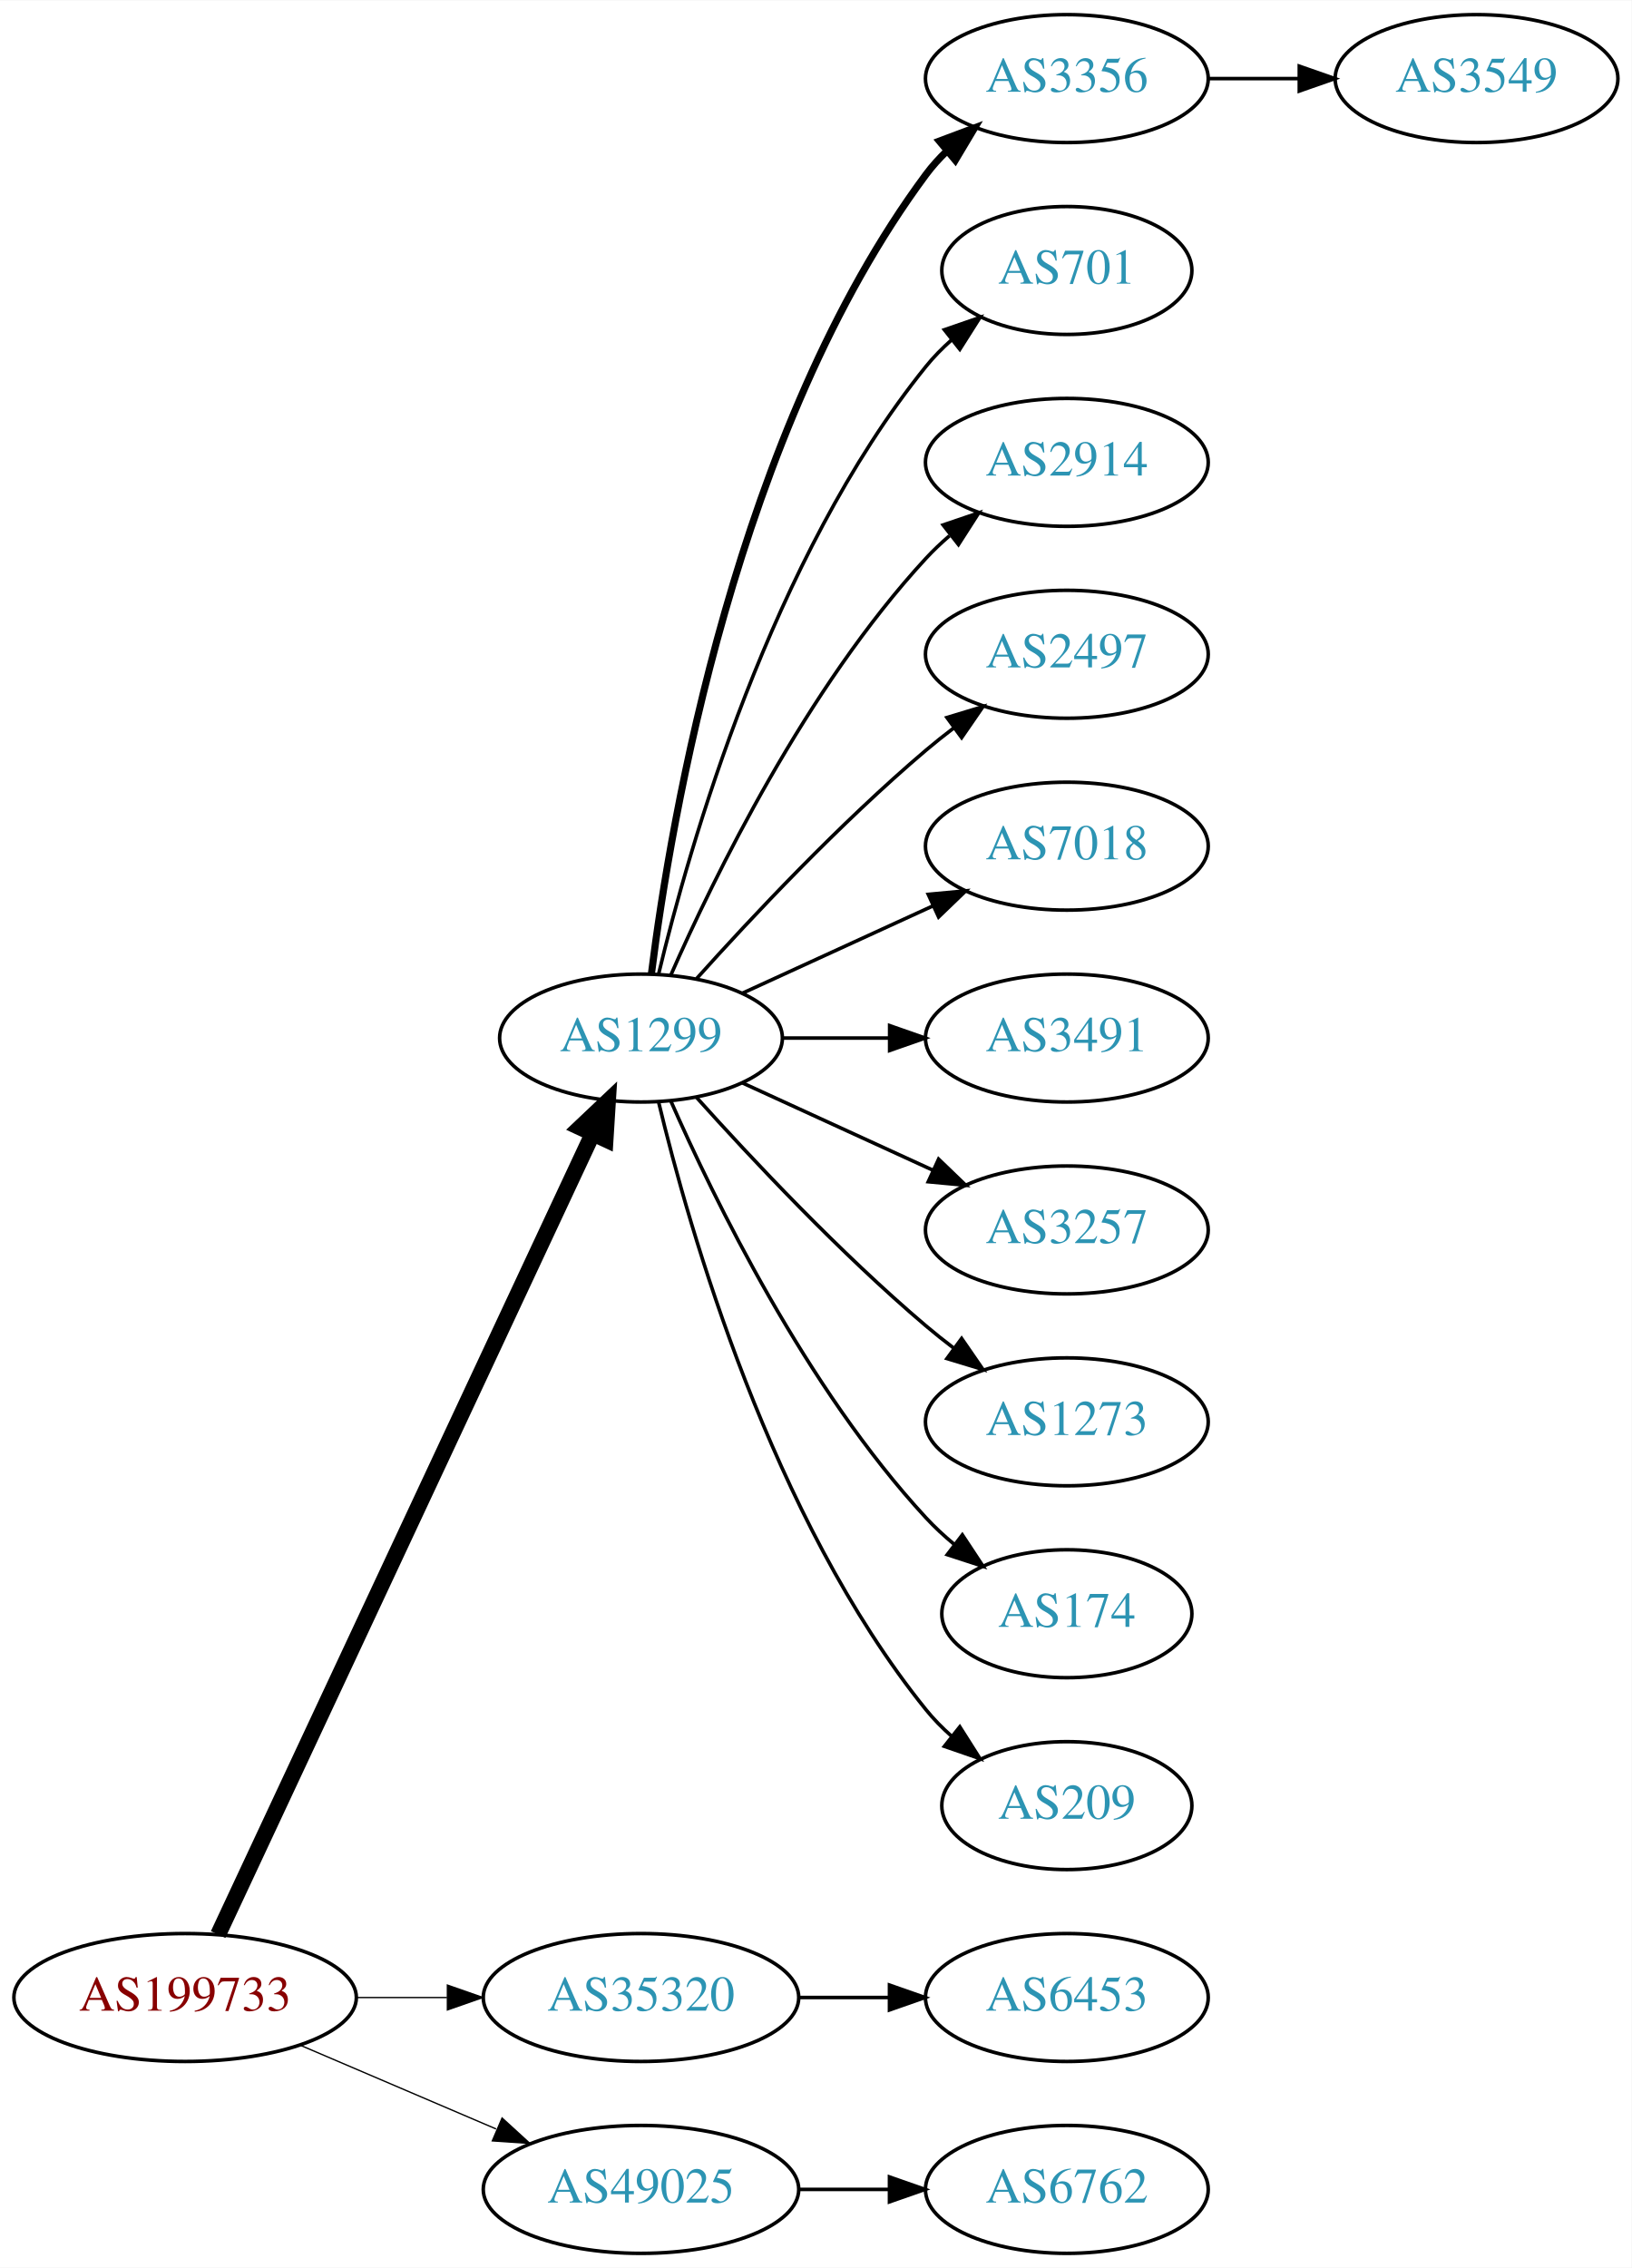
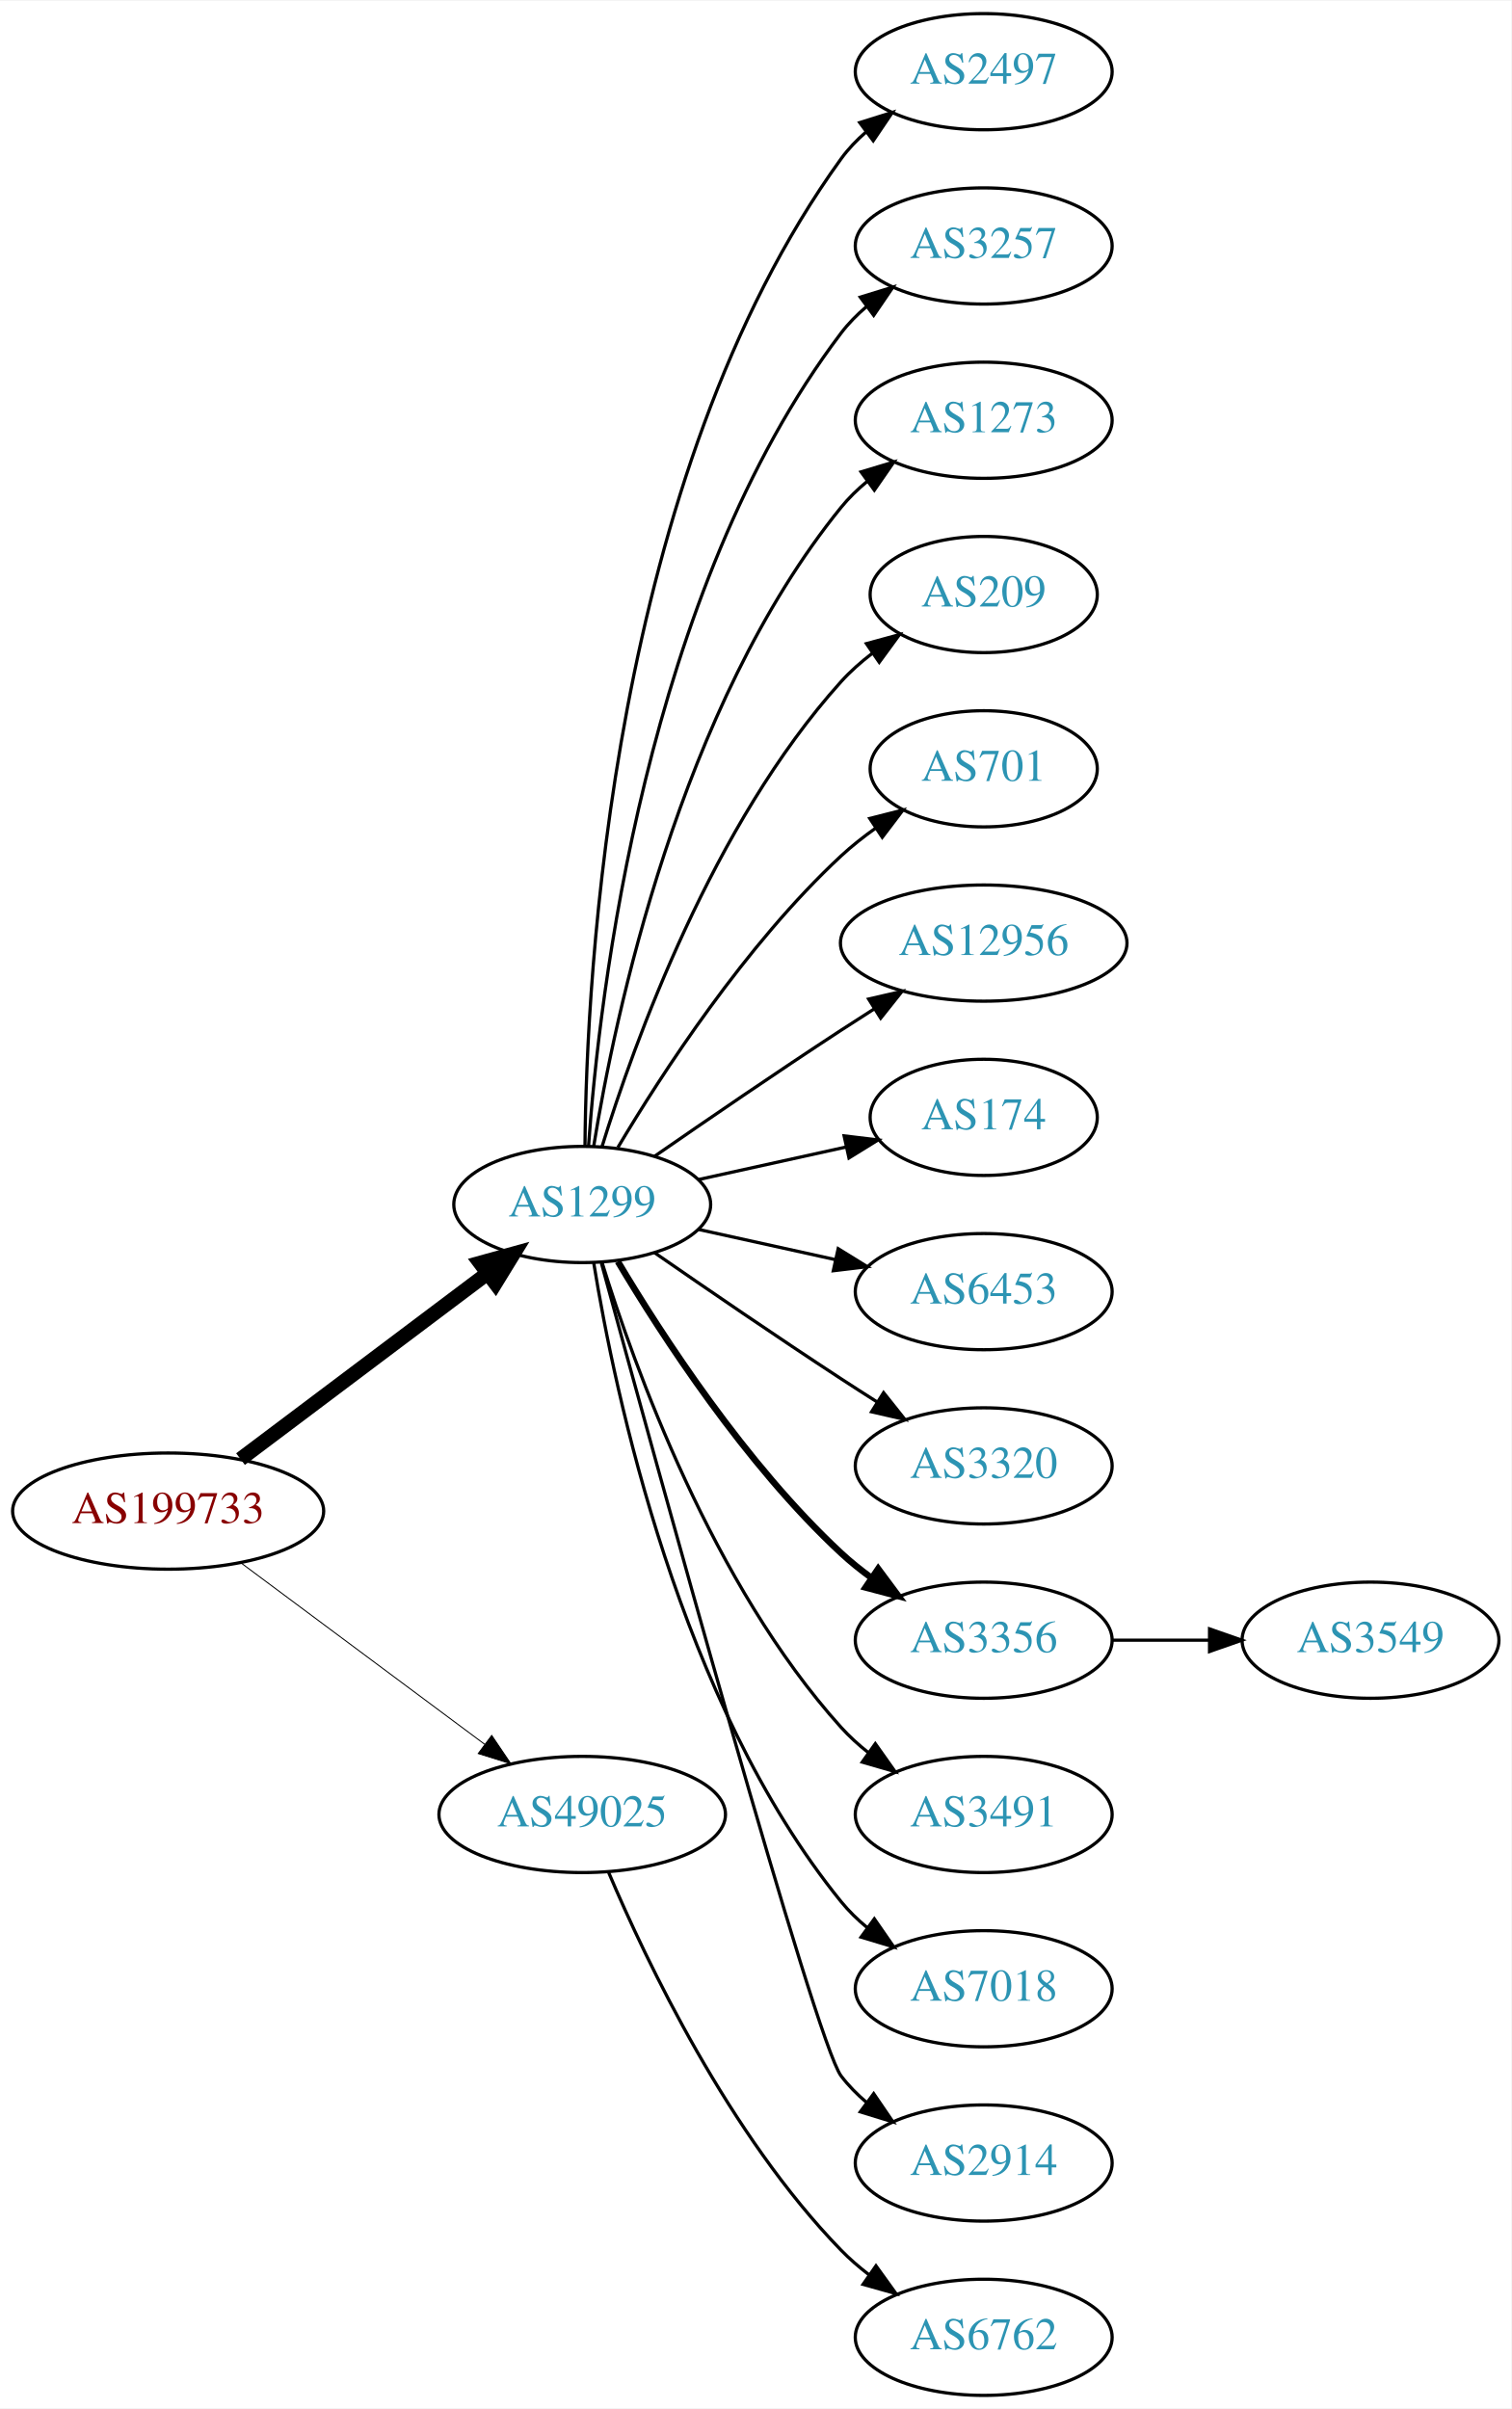
- <svg xmlns="http://www.w3.org/2000/svg" xmlns:xlink="http://www.w3.org/1999/xlink" width="459pt" height="638pt" viewBox="0.00 0.00 459.17 638.00">
-   <g id="graph0" class="graph" transform="scale(1 1) rotate(0) translate(4 634)">
-     <polygon fill="white" stroke="none" points="-4,4 -4,-634 455.17,-634 455.17,4 -4,4" />
+ <svg xmlns="http://www.w3.org/2000/svg" xmlns:xlink="http://www.w3.org/1999/xlink" width="468pt" height="746pt" viewBox="0.00 0.00 468.27 746.00">
+   <g id="graph0" class="graph" transform="scale(1 1) rotate(0) translate(4 742)">
+     <polygon fill="white" stroke="none" points="-4,4 -4,-742 464.269,-742 464.269,4 -4,4" />
    <g id="node1" class="node">
      <g id="a_node1">
        <a xlink:href="/asn/199733" xlink:title="AS199733 ~ Extrahost GmbH [AT]">
-           <ellipse fill="#ffffff" stroke="black" cx="48.096" cy="-72" rx="48.192" ry="18" />
-           <text text-anchor="middle" x="48.096" y="-68.3" font-family="Times,serif" font-size="14.00" fill="#880000">AS199733</text>
+           <ellipse fill="#ffffff" stroke="black" cx="48.096" cy="-274" rx="48.192" ry="18" />
+           <text text-anchor="middle" x="48.096" y="-270.3" font-family="Times,serif" font-size="14.00" fill="#880000">AS199733</text>
        </a>
      </g>
    </g>
    <g id="node2" class="node">
      <g id="a_node2">
        <a xlink:href="/asn/1299" xlink:title="AS1299 ~ Telia Carrier [EU]">
-           <ellipse fill="#ffffff" stroke="black" cx="176.388" cy="-342" rx="39.794" ry="18" />
-           <text text-anchor="middle" x="176.388" y="-338.3" font-family="Times,serif" font-size="14.00" fill="#2c94b3">AS1299</text>
+           <ellipse fill="#ffffff" stroke="black" cx="176.388" cy="-369" rx="39.794" ry="18" />
+           <text text-anchor="middle" x="176.388" y="-365.3" font-family="Times,serif" font-size="14.00" fill="#2c94b3">AS1299</text>
        </a>
      </g>
    </g>
    <g id="edge1" class="edge">
-       <path fill="none" stroke="black" stroke-width="4.5" d="M57.382,-89.716C78.969,-135.867 137.045,-260.028 162.797,-315.082" />
-       <polygon fill="black" stroke="black" stroke-width="4.5" points="159.267,-316.83 167.071,-324.219 166.4,-313.493 159.267,-316.83" />
+       <path fill="none" stroke="black" stroke-width="4.5" d="M70.519,-290.115C91.579,-305.957 123.845,-330.228 147.023,-347.664" />
+       <polygon fill="black" stroke="black" stroke-width="4.5" points="144.756,-350.885 155.114,-353.75 149.49,-344.592 144.756,-350.885" />
    </g>
    <g id="node3" class="node">
      <g id="a_node3">
-         <a xlink:href="/asn/35320" xlink:title="AS35320 ~ Eurotranstelecom Ltd [UA]">
-           <ellipse fill="#ffffff" stroke="black" cx="176.388" cy="-72" rx="44.393" ry="18" />
-           <text text-anchor="middle" x="176.388" y="-68.3" font-family="Times,serif" font-size="14.00" fill="#2c94b3">AS35320</text>
+         <a xlink:href="/asn/49025" xlink:title="AS49025 ~ PRO-ZETA a.s. [CZ]">
+           <ellipse fill="#ffffff" stroke="black" cx="176.388" cy="-180" rx="44.393" ry="18" />
+           <text text-anchor="middle" x="176.388" y="-176.3" font-family="Times,serif" font-size="14.00" fill="#2c94b3">AS49025</text>
        </a>
      </g>
    </g>
    <g id="edge2" class="edge">
-       <path fill="none" stroke="black" stroke-width="0.375" d="M96.481,-72C104.742,-72 113.386,-72 121.799,-72" />
-       <polygon fill="black" stroke="black" stroke-width="0.375" points="121.904,-75.5 131.904,-72 121.904,-68.5 121.904,-75.5" />
+       <path fill="none" stroke="black" stroke-width="0.3" d="M70.519,-258.054C91.328,-242.566 123.078,-218.934 146.192,-201.731" />
+       <polygon fill="black" stroke="black" stroke-width="0.3" points="148.348,-204.489 154.28,-195.71 144.169,-198.873 148.348,-204.489" />
    </g>
    <g id="node4" class="node">
      <g id="a_node4">
-         <a xlink:href="/asn/49025" xlink:title="AS49025 ~ PRO-ZETA a.s. [CZ]">
-           <ellipse fill="#ffffff" stroke="black" cx="176.388" cy="-18" rx="44.393" ry="18" />
-           <text text-anchor="middle" x="176.388" y="-14.3" font-family="Times,serif" font-size="14.00" fill="#2c94b3">AS49025</text>
+         <a xlink:href="/asn/2497" xlink:title="AS2497 ~ Internet Initiative Japan Inc. [JP]">
+           <ellipse fill="#ffffff" stroke="black" cx="300.78" cy="-720" rx="39.794" ry="18" />
+           <text text-anchor="middle" x="300.78" y="-716.3" font-family="Times,serif" font-size="14.00" fill="#2c94b3">AS2497</text>
        </a>
      </g>
    </g>
    <g id="edge3" class="edge">
-       <path fill="none" stroke="black" stroke-width="0.375" d="M80.639,-58.513C97.283,-51.396 117.873,-42.592 135.604,-35.011" />
-       <polygon fill="black" stroke="black" stroke-width="0.375" points="137.297,-38.093 145.116,-30.944 134.545,-31.657 137.297,-38.093" />
+       <path fill="none" stroke="black" d="M177.239,-387.078C177.689,-439.561 185.341,-594.452 256.584,-693 258.786,-696.046 261.447,-698.825 264.355,-701.341" />
+       <polygon fill="black" stroke="black" points="262.369,-704.226 272.48,-707.392 266.55,-698.612 262.369,-704.226" />
    </g>
    <g id="node5" class="node">
      <g id="a_node5">
-         <a xlink:href="/asn/3356" xlink:title="AS3356 ~ Level 3 Parent, LLC [US]">
-           <ellipse fill="#ffffff" stroke="black" cx="296.23" cy="-612" rx="39.794" ry="18" />
-           <text text-anchor="middle" x="296.23" y="-608.3" font-family="Times,serif" font-size="14.00" fill="#2c94b3">AS3356</text>
+         <a xlink:href="/asn/3257" xlink:title="AS3257 ~ GTT [DE]">
+           <ellipse fill="#ffffff" stroke="black" cx="300.78" cy="-666" rx="39.794" ry="18" />
+           <text text-anchor="middle" x="300.78" y="-662.3" font-family="Times,serif" font-size="14.00" fill="#2c94b3">AS3257</text>
        </a>
      </g>
    </g>
    <g id="edge4" class="edge">
-       <path fill="none" stroke="black" stroke-width="2" d="M179.346,-360.265C184.753,-403.329 203.199,-513.002 256.584,-585 258.32,-587.342 260.322,-589.555 262.481,-591.63" />
-       <polygon fill="black" stroke="black" stroke-width="2" points="260.355,-594.414 270.274,-598.137 264.842,-589.041 260.355,-594.414" />
+       <path fill="none" stroke="black" d="M178.337,-387.036C181.622,-433.457 195.932,-559.007 256.584,-639 258.854,-641.995 261.562,-644.74 264.498,-647.235" />
+       <polygon fill="black" stroke="black" points="262.538,-650.138 272.663,-653.256 266.693,-644.504 262.538,-650.138" />
    </g>
    <g id="node6" class="node">
      <g id="a_node6">
-         <a xlink:href="/asn/701" xlink:title="AS701 ~ UUNET [US]">
-           <ellipse fill="#ffffff" stroke="black" cx="296.23" cy="-558" rx="35.194" ry="18" />
-           <text text-anchor="middle" x="296.23" y="-554.3" font-family="Times,serif" font-size="14.00" fill="#2c94b3">AS701</text>
+         <a xlink:href="/asn/1273" xlink:title="AS1273 ~ Vodafone Group PLC [EU]">
+           <ellipse fill="#ffffff" stroke="black" cx="300.78" cy="-612" rx="39.794" ry="18" />
+           <text text-anchor="middle" x="300.78" y="-608.3" font-family="Times,serif" font-size="14.00" fill="#2c94b3">AS1273</text>
        </a>
      </g>
    </g>
    <g id="edge5" class="edge">
-       <path fill="none" stroke="black" d="M181.314,-359.882C189.873,-395.609 213.021,-477.008 256.584,-531 258.691,-533.612 261.114,-536.079 263.699,-538.382" />
-       <polygon fill="black" stroke="black" points="261.766,-541.316 271.78,-544.775 266.109,-535.826 261.766,-541.316" />
+       <path fill="none" stroke="black" d="M179.968,-387.178C186.423,-426.997 206.495,-523.286 256.584,-585 258.952,-587.918 261.725,-590.612 264.702,-593.075" />
+       <polygon fill="black" stroke="black" points="262.778,-596.003 272.924,-599.052 266.894,-590.341 262.778,-596.003" />
    </g>
    <g id="node7" class="node">
      <g id="a_node7">
-         <a xlink:href="/asn/2914" xlink:title="AS2914 ~ NTT America, Inc. [US]">
-           <ellipse fill="#ffffff" stroke="black" cx="296.23" cy="-504" rx="39.794" ry="18" />
-           <text text-anchor="middle" x="296.23" y="-500.3" font-family="Times,serif" font-size="14.00" fill="#2c94b3">AS2914</text>
+         <a xlink:href="/asn/209" xlink:title="AS209 ~ CenturyLink Communications, LLC [US]">
+           <ellipse fill="#ffffff" stroke="black" cx="300.78" cy="-558" rx="35.194" ry="18" />
+           <text text-anchor="middle" x="300.78" y="-554.3" font-family="Times,serif" font-size="14.00" fill="#2c94b3">AS209</text>
        </a>
      </g>
    </g>
    <g id="edge6" class="edge">
-       <path fill="none" stroke="black" d="M184.803,-359.761C196.872,-387.183 222.843,-440.473 256.584,-477 258.614,-479.198 260.853,-481.319 263.199,-483.34" />
-       <polygon fill="black" stroke="black" points="261.411,-486.386 271.443,-489.794 265.726,-480.874 261.411,-486.386" />
+       <path fill="none" stroke="black" d="M182.525,-386.94C192.428,-418.979 216.766,-486.812 256.584,-531 259.448,-534.178 262.772,-537.119 266.279,-539.8" />
+       <polygon fill="black" stroke="black" points="264.446,-542.786 274.668,-545.569 268.412,-537.018 264.446,-542.786" />
    </g>
    <g id="node8" class="node">
      <g id="a_node8">
-         <a xlink:href="/asn/2497" xlink:title="AS2497 ~ Internet Initiative Japan Inc. [JP]">
-           <ellipse fill="#ffffff" stroke="black" cx="296.23" cy="-450" rx="39.794" ry="18" />
-           <text text-anchor="middle" x="296.23" y="-446.3" font-family="Times,serif" font-size="14.00" fill="#2c94b3">AS2497</text>
+         <a xlink:href="/asn/701" xlink:title="AS701 ~ UUNET [US]">
+           <ellipse fill="#ffffff" stroke="black" cx="300.78" cy="-504" rx="35.194" ry="18" />
+           <text text-anchor="middle" x="300.78" y="-500.3" font-family="Times,serif" font-size="14.00" fill="#2c94b3">AS701</text>
        </a>
      </g>
    </g>
    <g id="edge7" class="edge">
-       <path fill="none" stroke="black" d="M192.034,-358.725C207.334,-375.765 232.432,-402.523 256.584,-423 259.081,-425.117 261.741,-427.232 264.453,-429.293" />
-       <polygon fill="black" stroke="black" points="262.489,-432.194 272.629,-435.266 266.619,-426.541 262.489,-432.194" />
+       <path fill="none" stroke="black" d="M187.433,-386.671C201.004,-409.472 226.937,-449.472 256.584,-477 259.881,-480.061 263.573,-482.972 267.374,-485.672" />
+       <polygon fill="black" stroke="black" points="265.485,-488.619 275.756,-491.22 269.349,-482.781 265.485,-488.619" />
    </g>
    <g id="node9" class="node">
      <g id="a_node9">
-         <a xlink:href="/asn/7018" xlink:title="AS7018 ~ AT&amp;T Services, Inc. [US]">
-           <ellipse fill="#ffffff" stroke="black" cx="296.23" cy="-396" rx="39.794" ry="18" />
-           <text text-anchor="middle" x="296.23" y="-392.3" font-family="Times,serif" font-size="14.00" fill="#2c94b3">AS7018</text>
+         <a xlink:href="/asn/12956" xlink:title="AS12956 ~ TELXIUS [ES]">
+           <ellipse fill="#ffffff" stroke="black" cx="300.78" cy="-450" rx="44.393" ry="18" />
+           <text text-anchor="middle" x="300.78" y="-446.3" font-family="Times,serif" font-size="14.00" fill="#2c94b3">AS12956</text>
        </a>
      </g>
    </g>
    <g id="edge8" class="edge">
-       <path fill="none" stroke="black" d="M205.016,-354.661C220.973,-361.973 241.244,-371.261 258.527,-379.181" />
-       <polygon fill="black" stroke="black" points="257.225,-382.435 267.774,-383.419 260.141,-376.071 257.225,-382.435" />
+       <path fill="none" stroke="black" d="M198.745,-383.901C214.596,-394.877 236.799,-410.079 256.584,-423 259.904,-425.169 263.387,-427.406 266.873,-429.621" />
+       <polygon fill="black" stroke="black" points="265.129,-432.66 275.455,-435.032 268.862,-426.738 265.129,-432.66" />
    </g>
    <g id="node10" class="node">
      <g id="a_node10">
-         <a xlink:href="/asn/3491" xlink:title="AS3491 ~ PCCW Global, Inc. [US]">
-           <ellipse fill="#ffffff" stroke="black" cx="296.23" cy="-342" rx="39.794" ry="18" />
-           <text text-anchor="middle" x="296.23" y="-338.3" font-family="Times,serif" font-size="14.00" fill="#2c94b3">AS3491</text>
+         <a xlink:href="/asn/174" xlink:title="AS174 ~ Cogent Communications [US]">
+           <ellipse fill="#ffffff" stroke="black" cx="300.78" cy="-396" rx="35.194" ry="18" />
+           <text text-anchor="middle" x="300.78" y="-392.3" font-family="Times,serif" font-size="14.00" fill="#2c94b3">AS174</text>
        </a>
      </g>
    </g>
    <g id="edge9" class="edge">
-       <path fill="none" stroke="black" d="M216.3,-342C225.854,-342 236.203,-342 246.166,-342" />
-       <polygon fill="black" stroke="black" points="246.358,-345.5 256.358,-342 246.358,-338.5 246.358,-345.5" />
+       <path fill="none" stroke="black" d="M212.46,-376.737C226.694,-379.877 243.248,-383.529 258.093,-386.804" />
+       <polygon fill="black" stroke="black" points="257.528,-390.263 268.047,-389 259.036,-383.428 257.528,-390.263" />
    </g>
    <g id="node11" class="node">
      <g id="a_node11">
-         <a xlink:href="/asn/3257" xlink:title="AS3257 ~ GTT [DE]">
-           <ellipse fill="#ffffff" stroke="black" cx="296.23" cy="-288" rx="39.794" ry="18" />
-           <text text-anchor="middle" x="296.23" y="-284.3" font-family="Times,serif" font-size="14.00" fill="#2c94b3">AS3257</text>
+         <a xlink:href="/asn/6453" xlink:title="AS6453 ~ TATA COMMUNICATIONS (AMERICA) INC [US]">
+           <ellipse fill="#ffffff" stroke="black" cx="300.78" cy="-342" rx="39.794" ry="18" />
+           <text text-anchor="middle" x="300.78" y="-338.3" font-family="Times,serif" font-size="14.00" fill="#2c94b3">AS6453</text>
        </a>
      </g>
    </g>
    <g id="edge10" class="edge">
-       <path fill="none" stroke="black" d="M205.016,-329.339C220.973,-322.027 241.244,-312.739 258.527,-304.819" />
-       <polygon fill="black" stroke="black" points="260.141,-307.929 267.774,-300.581 257.225,-301.565 260.141,-307.929" />
+       <path fill="none" stroke="black" d="M212.46,-361.263C225.647,-358.354 240.827,-355.005 254.793,-351.924" />
+       <polygon fill="black" stroke="black" points="255.691,-355.31 264.702,-349.738 254.183,-348.475 255.691,-355.31" />
    </g>
    <g id="node12" class="node">
      <g id="a_node12">
-         <a xlink:href="/asn/1273" xlink:title="AS1273 ~ Vodafone Group PLC [EU]">
-           <ellipse fill="#ffffff" stroke="black" cx="296.23" cy="-234" rx="39.794" ry="18" />
-           <text text-anchor="middle" x="296.23" y="-230.3" font-family="Times,serif" font-size="14.00" fill="#2c94b3">AS1273</text>
+         <a xlink:href="/asn/3320" xlink:title="AS3320 ~ DTAG [DE]">
+           <ellipse fill="#ffffff" stroke="black" cx="300.78" cy="-288" rx="39.794" ry="18" />
+           <text text-anchor="middle" x="300.78" y="-284.3" font-family="Times,serif" font-size="14.00" fill="#2c94b3">AS3320</text>
        </a>
      </g>
    </g>
    <g id="edge11" class="edge">
-       <path fill="none" stroke="black" d="M192.034,-325.275C207.334,-308.235 232.432,-281.477 256.584,-261 259.081,-258.883 261.741,-256.768 264.453,-254.707" />
-       <polygon fill="black" stroke="black" points="266.619,-257.459 272.629,-248.734 262.489,-251.806 266.619,-257.459" />
+       <path fill="none" stroke="black" d="M198.745,-354.099C214.596,-343.123 236.799,-327.921 256.584,-315 260.166,-312.661 263.936,-310.241 267.696,-307.856" />
+       <polygon fill="black" stroke="black" points="269.759,-310.693 276.357,-302.404 266.03,-304.769 269.759,-310.693" />
    </g>
    <g id="node13" class="node">
      <g id="a_node13">
-         <a xlink:href="/asn/174" xlink:title="AS174 ~ Cogent Communications [US]">
-           <ellipse fill="#ffffff" stroke="black" cx="296.23" cy="-180" rx="35.194" ry="18" />
-           <text text-anchor="middle" x="296.23" y="-176.3" font-family="Times,serif" font-size="14.00" fill="#2c94b3">AS174</text>
+         <a xlink:href="/asn/3356" xlink:title="AS3356 ~ Level 3 Parent, LLC [US]">
+           <ellipse fill="#ffffff" stroke="black" cx="300.78" cy="-234" rx="39.794" ry="18" />
+           <text text-anchor="middle" x="300.78" y="-230.3" font-family="Times,serif" font-size="14.00" fill="#2c94b3">AS3356</text>
        </a>
      </g>
    </g>
    <g id="edge12" class="edge">
-       <path fill="none" stroke="black" d="M184.803,-324.239C196.872,-296.817 222.843,-243.527 256.584,-207 258.989,-204.396 261.687,-201.9 264.509,-199.551" />
-       <polygon fill="black" stroke="black" points="266.819,-202.191 272.653,-193.347 262.577,-196.622 266.819,-202.191" />
+       <path fill="none" stroke="black" stroke-width="2" d="M187.433,-351.329C201.004,-328.528 226.937,-288.528 256.584,-261 259.49,-258.301 262.703,-255.72 266.027,-253.297" />
+       <polygon fill="black" stroke="black" stroke-width="2" points="268.087,-256.13 274.405,-247.625 264.162,-250.333 268.087,-256.13" />
    </g>
    <g id="node14" class="node">
      <g id="a_node14">
-         <a xlink:href="/asn/209" xlink:title="AS209 ~ CenturyLink Communications, LLC [US]">
-           <ellipse fill="#ffffff" stroke="black" cx="296.23" cy="-126" rx="35.194" ry="18" />
-           <text text-anchor="middle" x="296.23" y="-122.3" font-family="Times,serif" font-size="14.00" fill="#2c94b3">AS209</text>
+         <a xlink:href="/asn/3491" xlink:title="AS3491 ~ PCCW Global, Inc. [US]">
+           <ellipse fill="#ffffff" stroke="black" cx="300.78" cy="-180" rx="39.794" ry="18" />
+           <text text-anchor="middle" x="300.78" y="-176.3" font-family="Times,serif" font-size="14.00" fill="#2c94b3">AS3491</text>
        </a>
      </g>
    </g>
    <g id="edge13" class="edge">
-       <path fill="none" stroke="black" d="M181.314,-324.118C189.873,-288.391 213.021,-206.992 256.584,-153 258.691,-150.388 261.114,-147.921 263.699,-145.618" />
-       <polygon fill="black" stroke="black" points="266.109,-148.174 271.78,-139.225 261.766,-142.684 266.109,-148.174" />
+       <path fill="none" stroke="black" d="M182.525,-351.06C192.428,-319.021 216.766,-251.188 256.584,-207 259.1,-204.208 261.971,-201.599 265.01,-199.188" />
+       <polygon fill="black" stroke="black" points="267.194,-201.93 273.318,-193.285 263.139,-196.224 267.194,-201.93" />
+     </g>
+     <g id="node15" class="node">
+       <g id="a_node15">
+         <a xlink:href="/asn/7018" xlink:title="AS7018 ~ AT&amp;T Services, Inc. [US]">
+           <ellipse fill="#ffffff" stroke="black" cx="300.78" cy="-126" rx="39.794" ry="18" />
+           <text text-anchor="middle" x="300.78" y="-122.3" font-family="Times,serif" font-size="14.00" fill="#2c94b3">AS7018</text>
+         </a>
+       </g>
+     </g>
+     <g id="edge14" class="edge">
+       <path fill="none" stroke="black" d="M179.968,-350.822C186.423,-311.003 206.495,-214.714 256.584,-153 258.952,-150.082 261.725,-147.388 264.702,-144.925" />
+       <polygon fill="black" stroke="black" points="266.894,-147.659 272.924,-138.948 262.778,-141.997 266.894,-147.659" />
    </g>
    <g id="node16" class="node">
      <g id="a_node16">
-         <a xlink:href="/asn/6453" xlink:title="AS6453 ~ TATA COMMUNICATIONS (AMERICA) INC [US]">
-           <ellipse fill="#ffffff" stroke="black" cx="296.23" cy="-72" rx="39.794" ry="18" />
-           <text text-anchor="middle" x="296.23" y="-68.3" font-family="Times,serif" font-size="14.00" fill="#2c94b3">AS6453</text>
+         <a xlink:href="/asn/2914" xlink:title="AS2914 ~ NTT America, Inc. [US]">
+           <ellipse fill="#ffffff" stroke="black" cx="300.78" cy="-72" rx="39.794" ry="18" />
+           <text text-anchor="middle" x="300.78" y="-68.3" font-family="Times,serif" font-size="14.00" fill="#2c94b3">AS2914</text>
        </a>
      </g>
    </g>
    <g id="edge15" class="edge">
-       <path fill="none" stroke="black" d="M220.599,-72C228.911,-72 237.674,-72 246.156,-72" />
-       <polygon fill="black" stroke="black" points="246.315,-75.5 256.315,-72 246.315,-68.5 246.315,-75.5" />
+       <path fill="none" stroke="black" d="M182.333,-350.837C198.417,-291.94 248.67,-109.437 256.584,-99 258.854,-96.005 261.562,-93.26 264.498,-90.765" />
+       <polygon fill="black" stroke="black" points="266.693,-93.496 272.663,-84.744 262.538,-87.862 266.693,-93.496" />
+     </g>
+     <g id="node18" class="node">
+       <g id="a_node18">
+         <a xlink:href="/asn/6762" xlink:title="AS6762 ~ TELECOM ITALIA SPARKLE S.p.A. [IT]">
+           <ellipse fill="#ffffff" stroke="black" cx="300.78" cy="-18" rx="39.794" ry="18" />
+           <text text-anchor="middle" x="300.78" y="-14.3" font-family="Times,serif" font-size="14.00" fill="#2c94b3">AS6762</text>
+         </a>
+       </g>
+     </g>
+     <g id="edge17" class="edge">
+       <path fill="none" stroke="black" d="M184.578,-162.025C196.345,-134.318 221.919,-80.652 256.584,-45 259.204,-42.305 262.144,-39.761 265.227,-37.392" />
+       <polygon fill="black" stroke="black" points="267.403,-40.141 273.596,-31.545 263.394,-34.403 267.403,-40.141" />
    </g>
    <g id="node17" class="node">
      <g id="a_node17">
-         <a xlink:href="/asn/6762" xlink:title="AS6762 ~ TELECOM ITALIA SPARKLE S.p.A. [IT]">
-           <ellipse fill="#ffffff" stroke="black" cx="296.23" cy="-18" rx="39.794" ry="18" />
-           <text text-anchor="middle" x="296.23" y="-14.3" font-family="Times,serif" font-size="14.00" fill="#2c94b3">AS6762</text>
+         <a xlink:href="/asn/3549" xlink:title="AS3549 ~ Level 3 Parent, LLC [US]">
+           <ellipse fill="#ffffff" stroke="black" cx="420.622" cy="-234" rx="39.794" ry="18" />
+           <text text-anchor="middle" x="420.622" y="-230.3" font-family="Times,serif" font-size="14.00" fill="#2c94b3">AS3549</text>
        </a>
      </g>
    </g>
    <g id="edge16" class="edge">
-       <path fill="none" stroke="black" d="M220.599,-18C228.911,-18 237.674,-18 246.156,-18" />
-       <polygon fill="black" stroke="black" points="246.315,-21.5 256.315,-18 246.315,-14.5 246.315,-21.5" />
-     </g>
-     <g id="node15" class="node">
-       <g id="a_node15">
-         <a xlink:href="/asn/3549" xlink:title="AS3549 ~ Level 3 Parent, LLC [US]">
-           <ellipse fill="#ffffff" stroke="black" cx="411.523" cy="-612" rx="39.794" ry="18" />
-           <text text-anchor="middle" x="411.523" y="-608.3" font-family="Times,serif" font-size="14.00" fill="#2c94b3">AS3549</text>
-         </a>
-       </g>
-     </g>
-     <g id="edge14" class="edge">
-       <path fill="none" stroke="black" d="M335.902,-612C344.105,-612 352.869,-612 361.401,-612" />
-       <polygon fill="black" stroke="black" points="361.641,-615.5 371.641,-612 361.641,-608.5 361.641,-615.5" />
+       <path fill="none" stroke="black" d="M340.692,-234C350.246,-234 360.595,-234 370.558,-234" />
+       <polygon fill="black" stroke="black" points="370.751,-237.5 380.75,-234 370.75,-230.5 370.751,-237.5" />
    </g>
  </g>
</svg>
